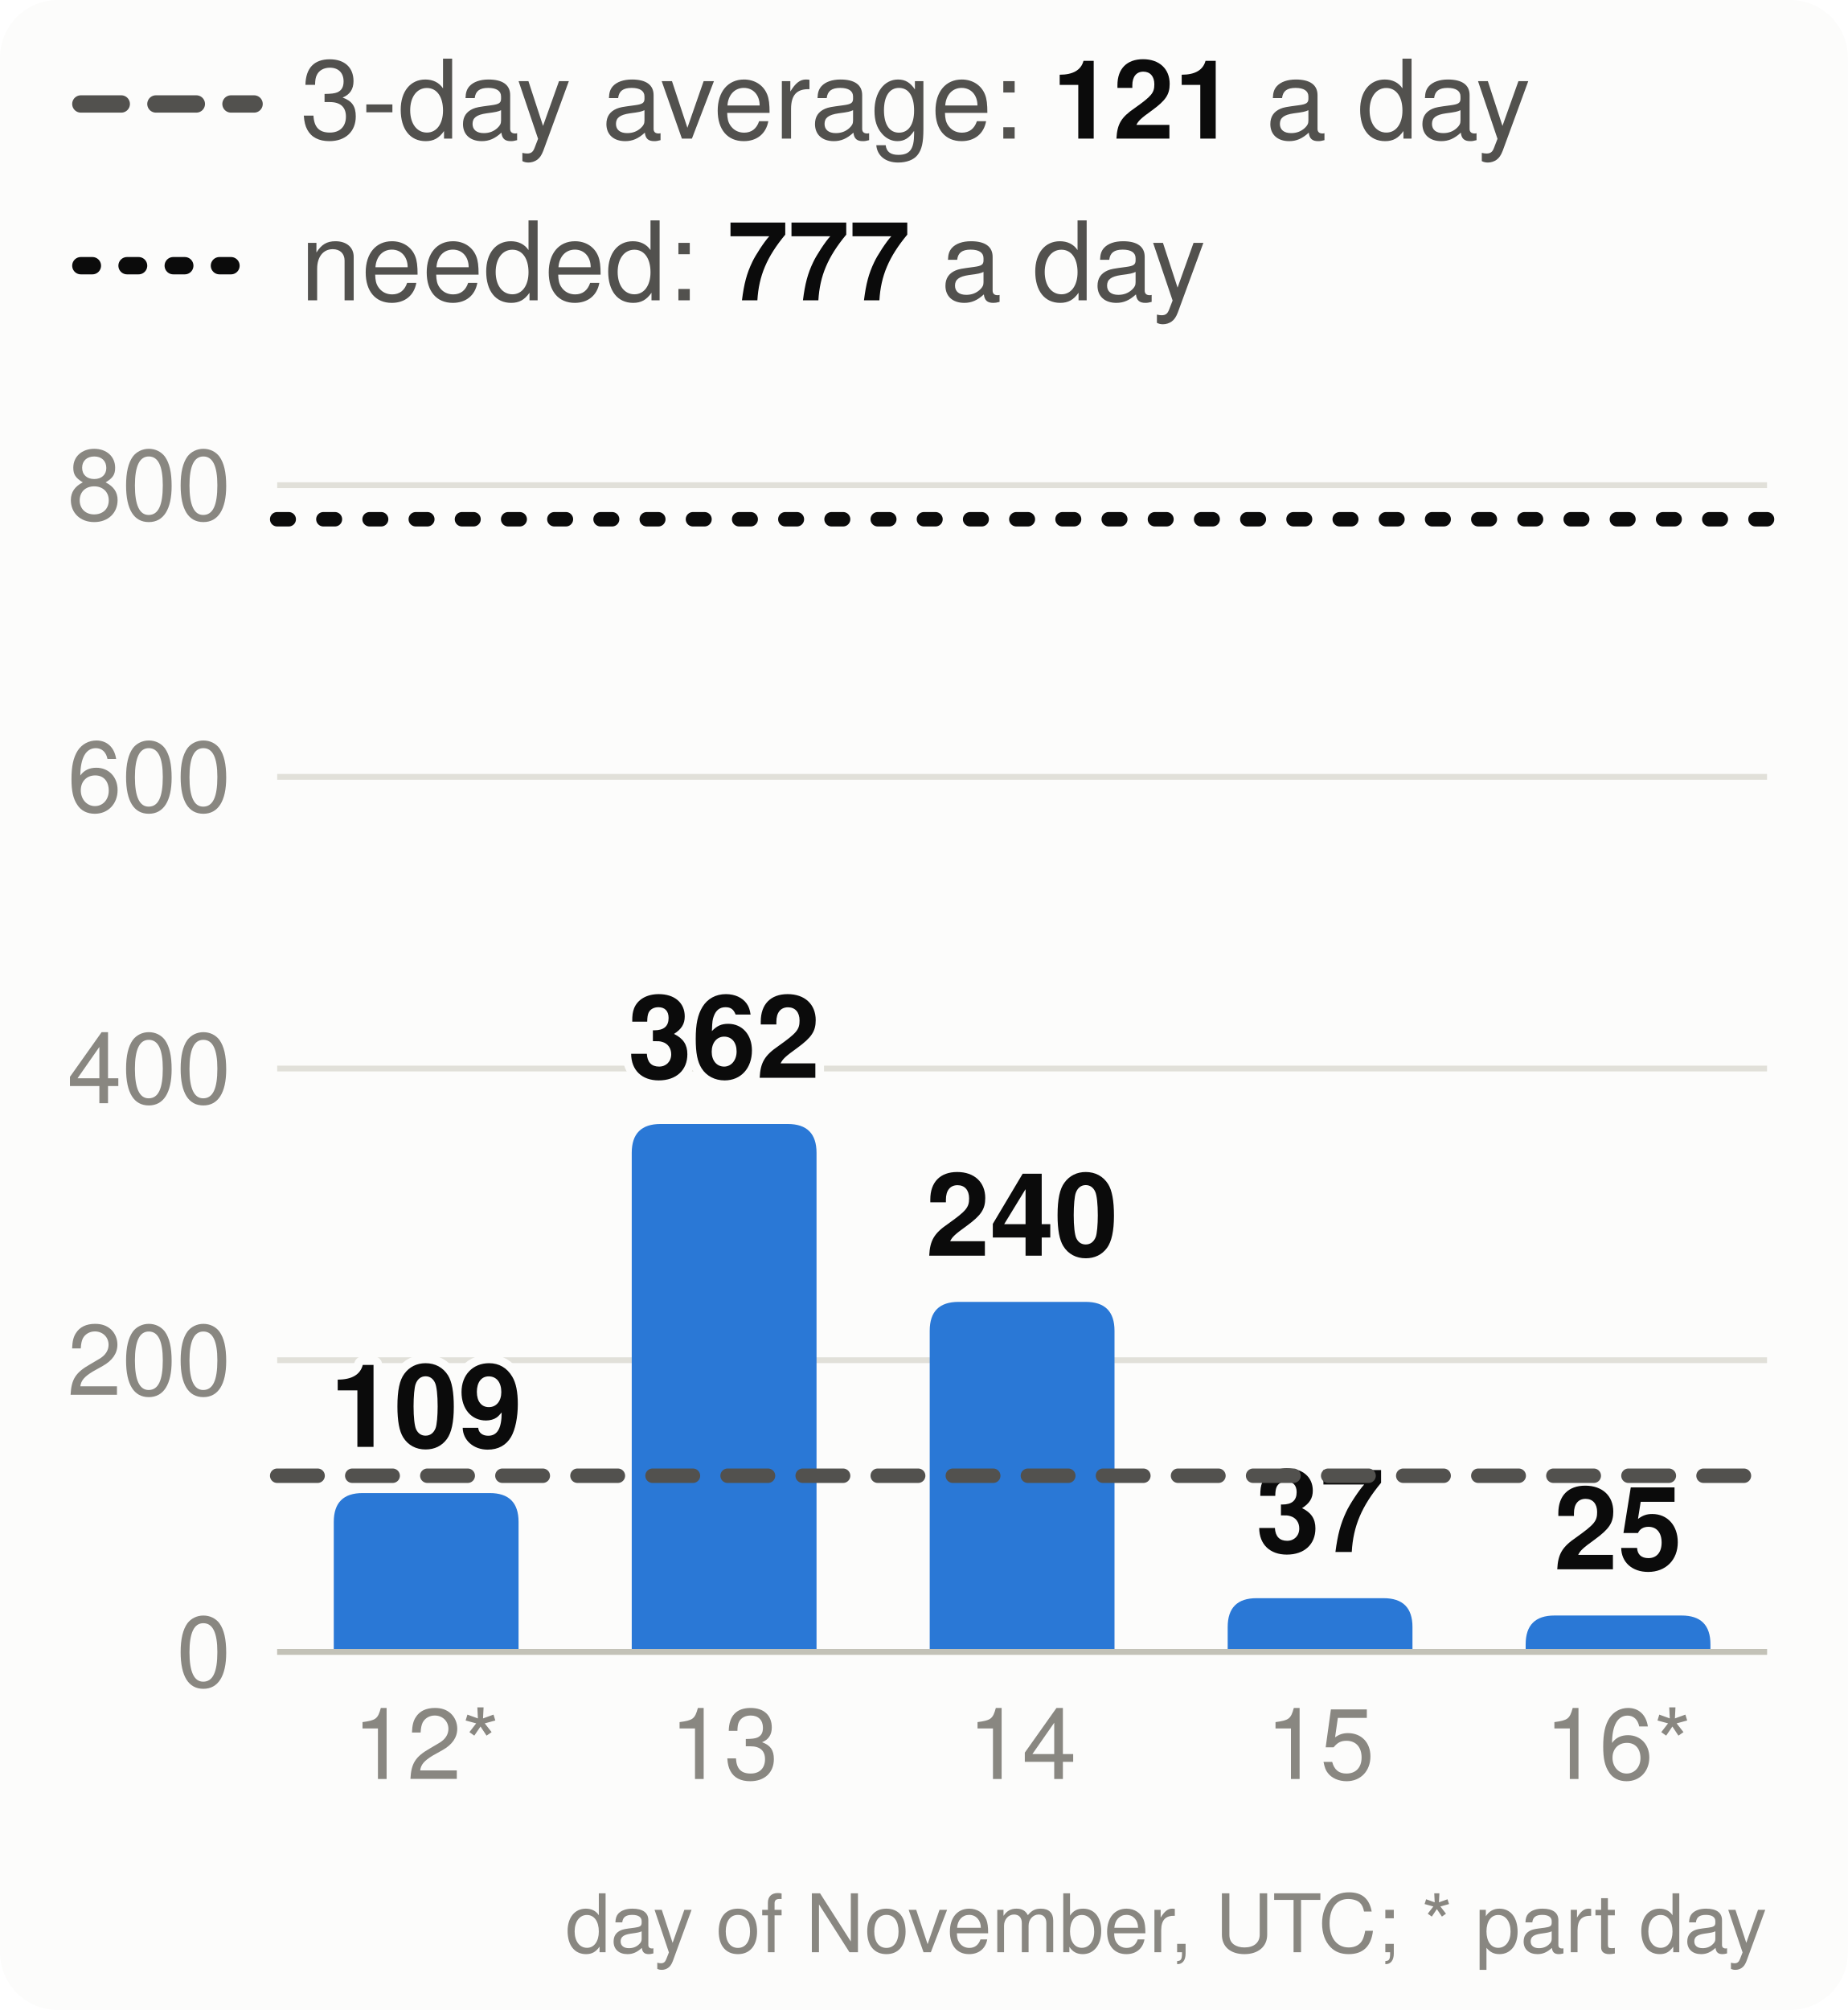
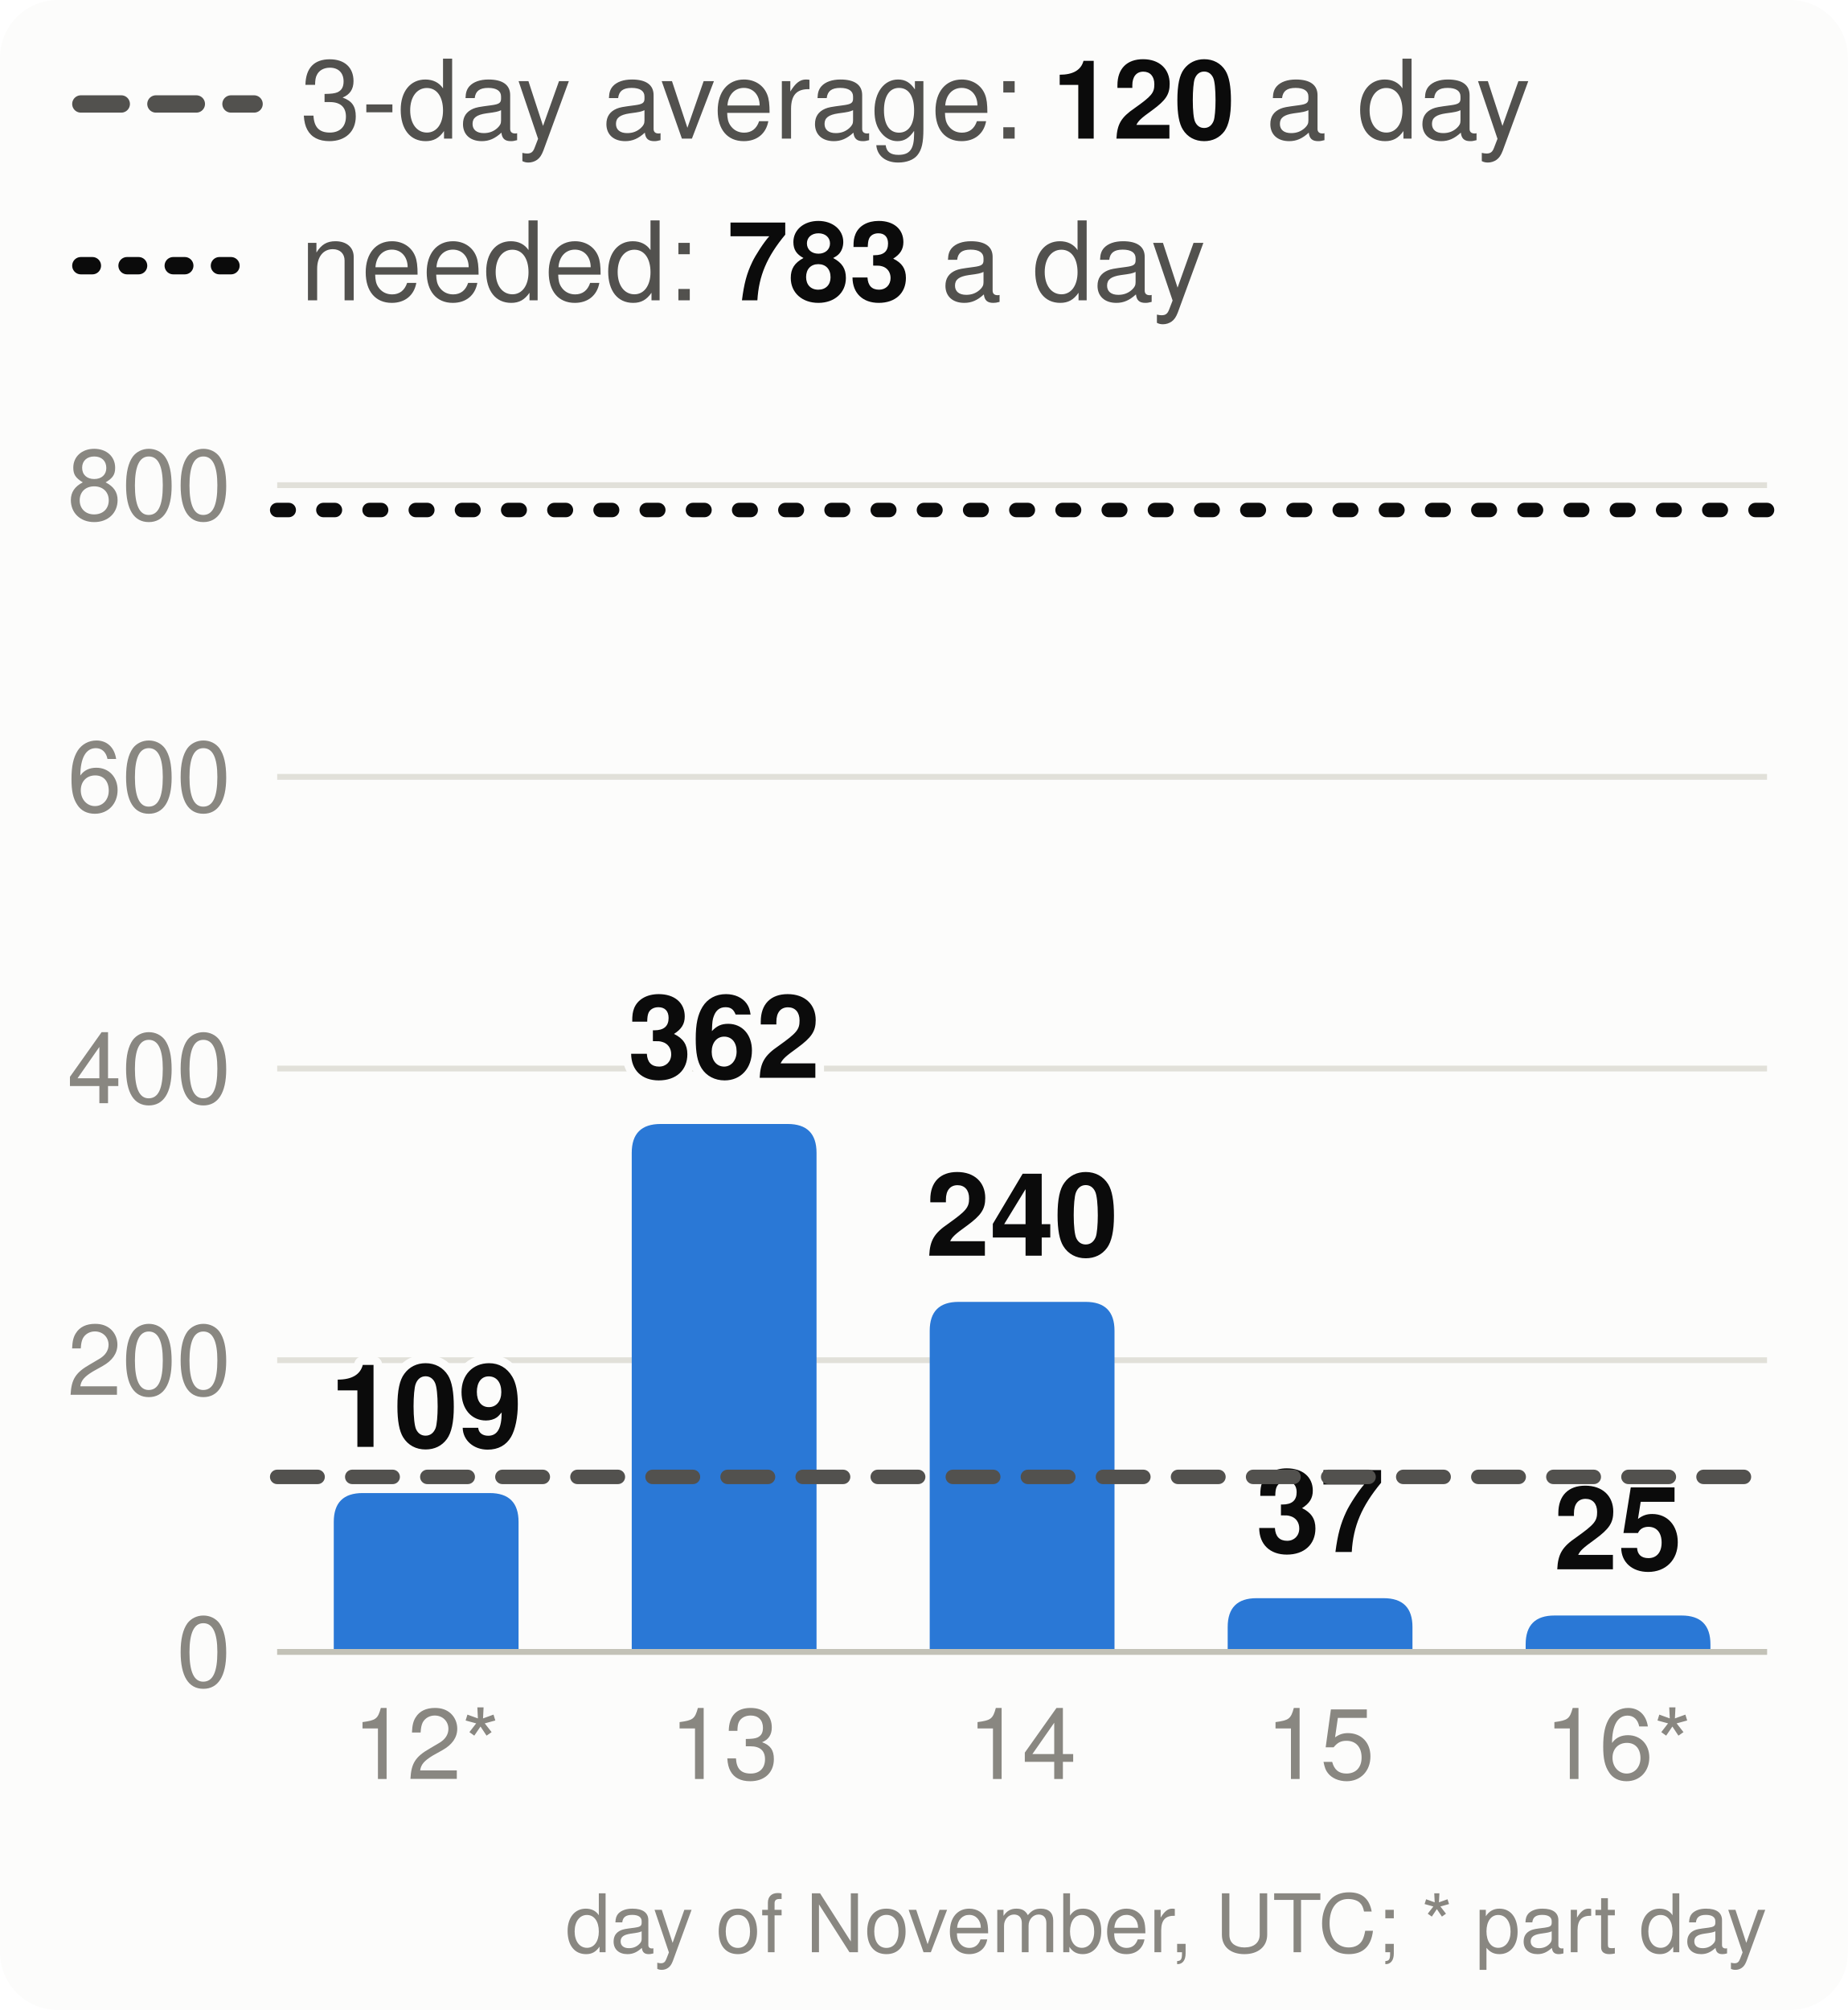
<svg xmlns="http://www.w3.org/2000/svg" viewBox="0 0 320 348" width="320" height="348" font-family="system-ui,-apple-system,Segoe UI,Helvetica,Arial,sans-serif" font-size="18" role="img" aria-label="Velocity: story points merged per day, the 3-day average and the pace needed">
  <style>.h{paint-order:stroke;stroke:#fcfcfb;stroke-width:3px;stroke-linejoin:round}.rg{stroke:#fcfcfb}@media (prefers-color-scheme: dark){.bg{fill:#1a1a19}.t1{fill:#f0efec}.t2{fill:#c3c2b7}.gr{stroke:#2c2c2a}.ax{stroke:#383835}.ld{stroke:#383835}.br{stroke:#c3c2b7}.m{stroke:#3987e5}.dp{stroke:#d95926}.v{stroke:#199e70}.i2{stroke:#c3c2b7}.i1{stroke:#f0efec}.f1{fill:#3987e5}.f2{fill:#d95926}.f3{fill:#199e70}.f4{fill:#c98500}.ev{fill:#c3c2b7}.inv{fill:#1a1a19}.done{fill:#cde2fb}.todo{fill:#52514e}.tile{fill:#262624}.h,.rg{stroke:#1a1a19}}</style>
  <rect width="320" height="348" rx="10" class="bg" fill="#fcfcfb" />
  <line x1="14" x2="44" y1="18" y2="18" class="i2" stroke="#52514e" stroke-width="3" stroke-dasharray="7 6" stroke-linecap="round" />
-   <text x="52" y="24" class="t2" fill="#52514e" font-size="19">3-day average: <tspan class="t1" fill="#0b0b0b" font-weight="700">121</tspan> a day</text>
+   <text x="52" y="24" class="t2" fill="#52514e" font-size="19">3-day average: <tspan class="t1" fill="#0b0b0b" font-weight="700">120</tspan> a day</text>
  <line x1="14" x2="44" y1="46" y2="46" class="i1" stroke="#0b0b0b" stroke-width="3" stroke-dasharray="2 6" stroke-linecap="round" />
-   <text x="52" y="52" class="t2" fill="#52514e" font-size="19">needed: <tspan class="t1" fill="#0b0b0b" font-weight="700">777</tspan> a day</text>
+   <text x="52" y="52" class="t2" fill="#52514e" font-size="19">needed: <tspan class="t1" fill="#0b0b0b" font-weight="700">783</tspan> a day</text>
  <line x1="48" x2="306" y1="286.0" y2="286.0" class="gr" stroke="#e1e0d9" />
  <text x="40" y="292.0" text-anchor="end" class="t3" fill="#898781" font-size="17">0</text>
  <line x1="48" x2="306" y1="235.5" y2="235.5" class="gr" stroke="#e1e0d9" />
  <text x="40" y="241.5" text-anchor="end" class="t3" fill="#898781" font-size="17">200</text>
  <line x1="48" x2="306" y1="185.0" y2="185.0" class="gr" stroke="#e1e0d9" />
  <text x="40" y="191.0" text-anchor="end" class="t3" fill="#898781" font-size="17">400</text>
  <line x1="48" x2="306" y1="134.5" y2="134.5" class="gr" stroke="#e1e0d9" />
  <text x="40" y="140.5" text-anchor="end" class="t3" fill="#898781" font-size="17">600</text>
  <line x1="48" x2="306" y1="84.0" y2="84.0" class="gr" stroke="#e1e0d9" />
  <text x="40" y="90.0" text-anchor="end" class="t3" fill="#898781" font-size="17">800</text>
  <path d="M57.8,286.0V263.5Q57.8,258.5 62.8,258.5H84.8Q89.8,258.5 89.8,263.5V286.0Z" class="f1" fill="#2a78d6" />
  <text x="73.8" y="250.5" text-anchor="middle" class="t1 h" fill="#0b0b0b" font-size="20" font-weight="700">109</text>
  <text x="73.8" y="308" text-anchor="middle" class="t3" fill="#898781" font-size="17">12*</text>
  <path d="M109.4,286.0V199.6Q109.4,194.6 114.4,194.6H136.4Q141.4,194.6 141.4,199.6V286.0Z" class="f1" fill="#2a78d6" />
  <text x="125.4" y="186.6" text-anchor="middle" class="t1 h" fill="#0b0b0b" font-size="20" font-weight="700">362</text>
  <text x="125.4" y="308" text-anchor="middle" class="t3" fill="#898781" font-size="17">13</text>
  <path d="M161.0,286.0V230.4Q161.0,225.4 166.0,225.4H188.0Q193.0,225.4 193.0,230.4V286.0Z" class="f1" fill="#2a78d6" />
  <text x="177.0" y="217.4" text-anchor="middle" class="t1 h" fill="#0b0b0b" font-size="20" font-weight="700">240</text>
  <text x="177.0" y="308" text-anchor="middle" class="t3" fill="#898781" font-size="17">14</text>
  <path d="M212.6,286.0V281.7Q212.6,276.7 217.6,276.7H239.6Q244.6,276.7 244.6,281.7V286.0Z" class="f1" fill="#2a78d6" />
  <text x="228.6" y="268.7" text-anchor="middle" class="t1 h" fill="#0b0b0b" font-size="20" font-weight="700">37</text>
  <text x="228.6" y="308" text-anchor="middle" class="t3" fill="#898781" font-size="17">15</text>
  <path d="M264.2,286.0V284.7Q264.2,279.7 269.2,279.7H291.2Q296.2,279.7 296.2,284.7V286.0Z" class="f1" fill="#2a78d6" />
  <text x="280.2" y="271.7" text-anchor="middle" class="t1 h" fill="#0b0b0b" font-size="20" font-weight="700">25</text>
  <text x="280.2" y="308" text-anchor="middle" class="t3" fill="#898781" font-size="17">16*</text>
  <line x1="48" x2="306" y1="286.0" y2="286.0" class="ax" stroke="#c3c2b7" />
-   <line x1="48" x2="306" y1="255.5" y2="255.5" class="i2" stroke="#52514e" stroke-width="2.5" stroke-dasharray="7 6" stroke-linecap="round" />
-   <line x1="48" x2="306" y1="89.9" y2="89.9" class="i1" stroke="#0b0b0b" stroke-width="2.5" stroke-dasharray="2 6" stroke-linecap="round" />
+   <line x1="48" x2="306" y1="255.7" y2="255.7" class="i2" stroke="#52514e" stroke-width="2.5" stroke-dasharray="7 6" stroke-linecap="round" />
+   <line x1="48" x2="306" y1="88.3" y2="88.3" class="i1" stroke="#0b0b0b" stroke-width="2.5" stroke-dasharray="2 6" stroke-linecap="round" />
  <text x="306" y="338" text-anchor="end" class="t3" fill="#898781" font-size="14">day of November, UTC; * part day</text>
</svg>
